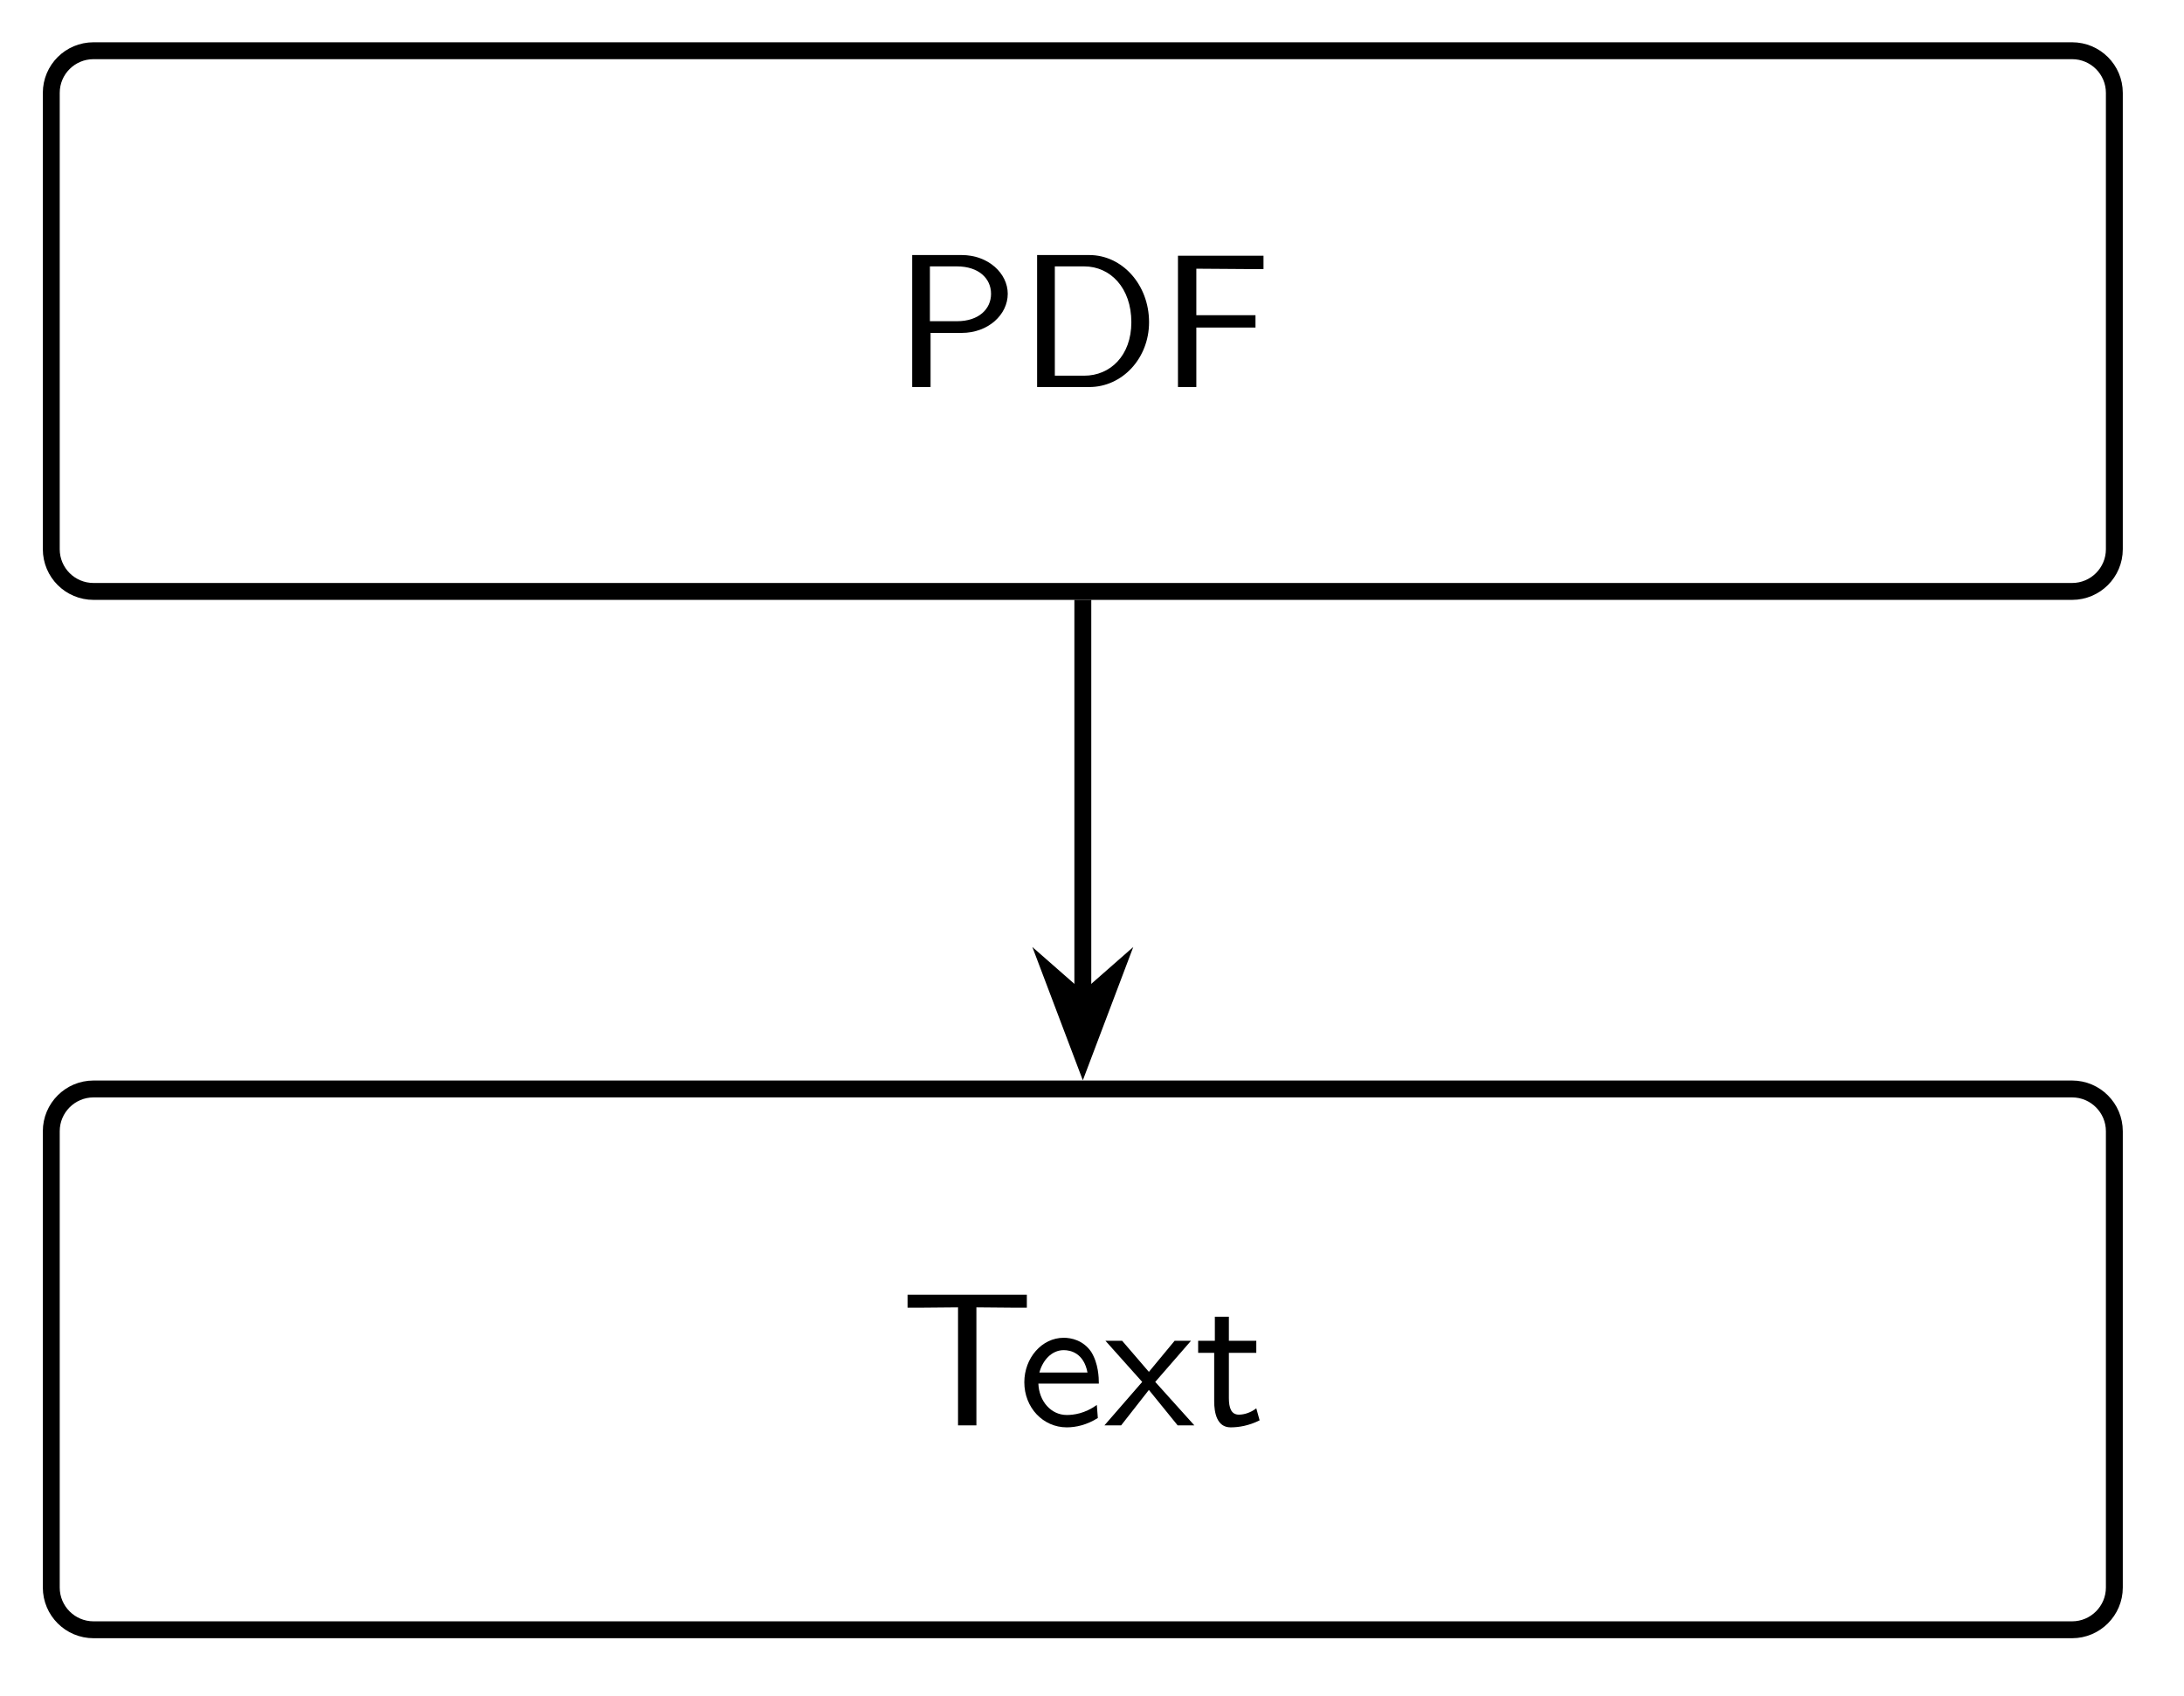
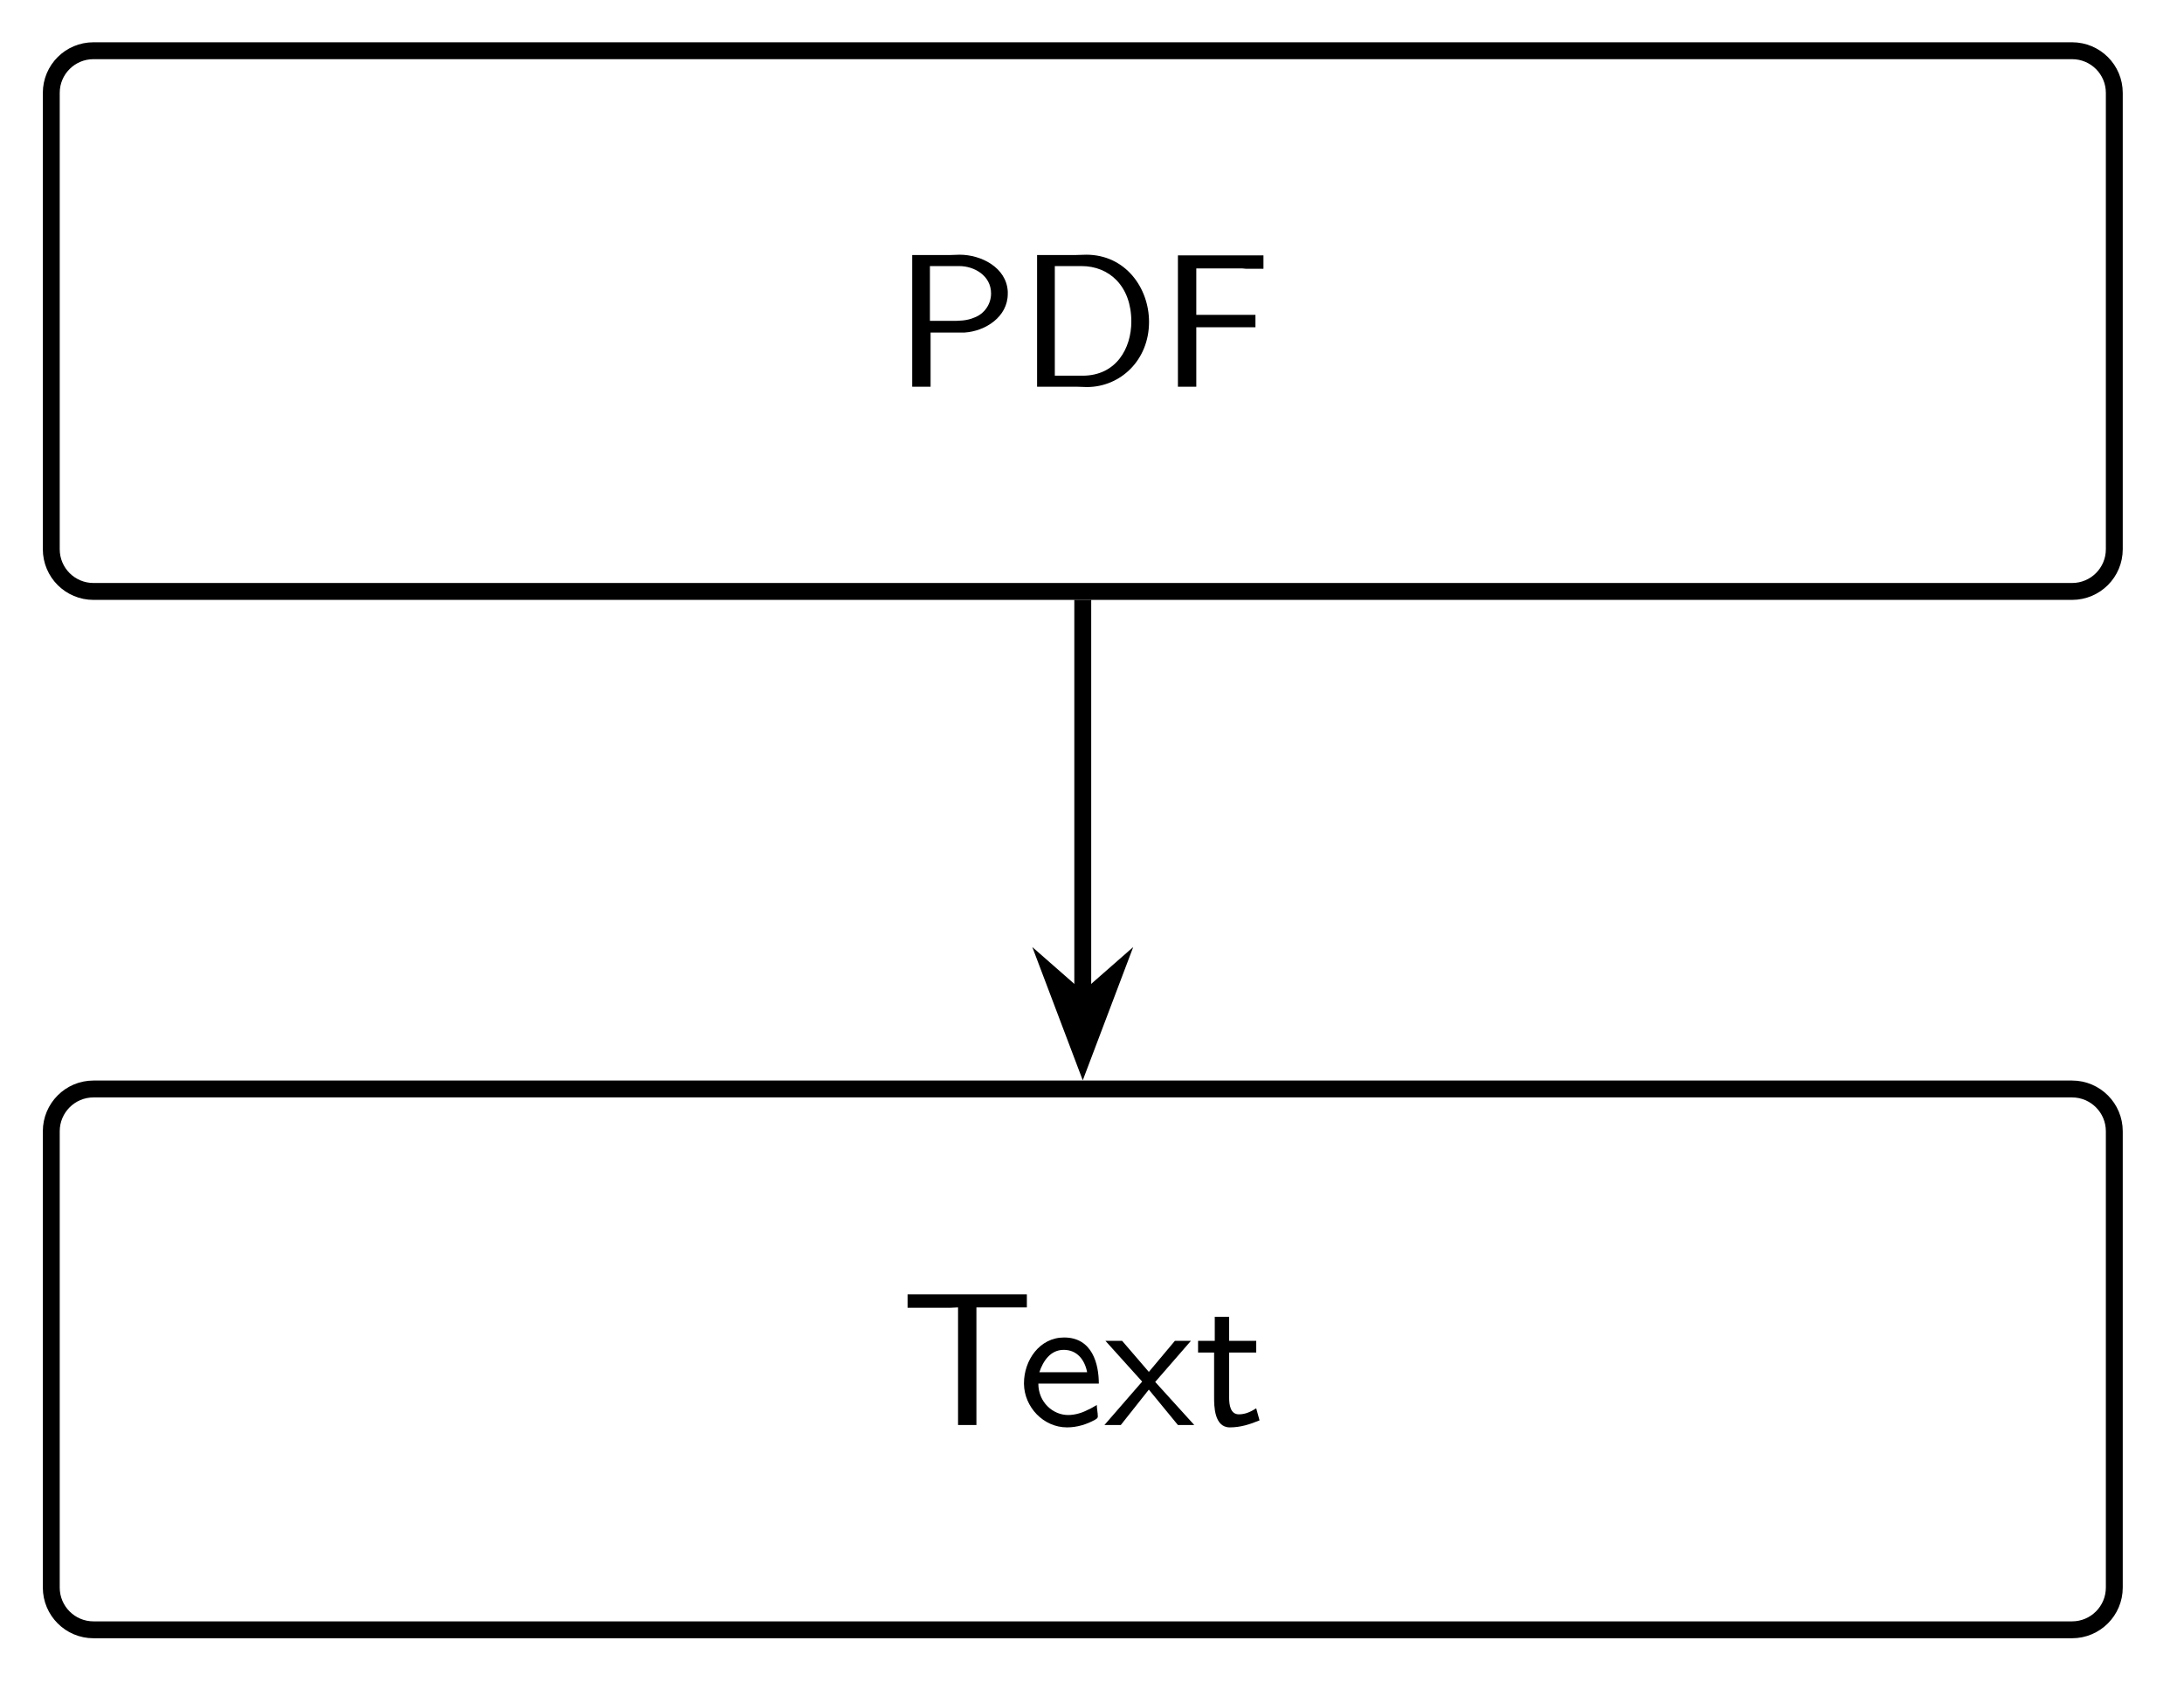
- <svg xmlns="http://www.w3.org/2000/svg" xmlns:xlink="http://www.w3.org/1999/xlink" width="102.132pt" height="79.28pt" viewBox="0 0 102.132 79.28">
+ <svg xmlns="http://www.w3.org/2000/svg" xmlns:xlink="http://www.w3.org/1999/xlink" width="102.13pt" height="79.28pt" viewBox="0 0 102.13 79.28">
  <defs>
    <g>
      <g id="glyph-0-0">
-         <path d="M 3.172 -2.531 C 4.422 -2.531 5.328 -3.391 5.328 -4.359 C 5.328 -5.312 4.422 -6.172 3.172 -6.172 L 0.859 -6.172 L 0.859 0 L 1.719 0 L 1.719 -2.531 Z M 2.953 -5.641 C 3.969 -5.641 4.547 -5.078 4.547 -4.359 C 4.547 -3.656 3.984 -3.078 2.953 -3.078 L 1.688 -3.078 L 1.688 -5.641 Z M 2.953 -5.641 " />
+         <path d="M 0.859 -6.172 L 0.859 -0.016 L 1.719 -0.016 L 1.719 -2.547 L 3.297 -2.547 C 4.281 -2.609 5.328 -3.281 5.328 -4.359 L 5.328 -4.469 C 5.266 -5.594 4.078 -6.188 3.078 -6.188 C 2.922 -6.188 2.766 -6.172 2.609 -6.172 Z M 1.688 -3.094 L 1.688 -5.656 L 3.062 -5.656 C 3.75 -5.656 4.547 -5.219 4.547 -4.375 C 4.547 -3.875 4.234 -3.422 3.766 -3.25 C 3.406 -3.094 3.047 -3.094 2.688 -3.094 Z M 1.688 -3.094 " />
      </g>
      <g id="glyph-0-1">
-         <path d="M 0.859 -6.172 L 0.859 0 L 3.297 0 C 4.844 0 6.094 -1.344 6.094 -3.031 C 6.094 -4.781 4.844 -6.172 3.297 -6.172 Z M 1.688 -0.531 L 1.688 -5.641 L 3.062 -5.641 C 4.281 -5.641 5.266 -4.641 5.266 -3.031 C 5.266 -1.469 4.281 -0.531 3.062 -0.531 Z M 1.688 -0.531 " />
+         <path d="M 0.859 -6.172 L 0.859 -0.016 L 2.688 -0.016 C 2.859 -0.016 3.016 0 3.188 0 C 4.75 0 6.094 -1.25 6.094 -3.047 C 6.094 -4.625 5 -6.188 3.156 -6.188 C 2.984 -6.188 2.797 -6.172 2.625 -6.172 Z M 1.688 -0.531 L 1.688 -5.656 L 2.938 -5.656 C 4.234 -5.656 5.266 -4.719 5.266 -3.062 C 5.266 -1.812 4.562 -0.531 2.984 -0.531 Z M 1.688 -0.531 " />
      </g>
      <g id="glyph-0-2">
-         <path d="M 4.469 -2.781 L 4.469 -3.359 L 1.703 -3.359 L 1.703 -5.531 L 2 -5.531 C 2.703 -5.531 3.406 -5.516 4.109 -5.516 L 4.844 -5.516 L 4.844 -6.141 L 0.844 -6.141 L 0.844 0 L 1.703 0 L 1.703 -2.781 Z M 4.469 -2.781 " />
+         <path d="M 0.844 -6.156 L 0.844 -0.016 L 1.703 -0.016 L 1.703 -2.797 L 4.469 -2.797 L 4.469 -3.375 L 1.703 -3.375 L 1.703 -5.547 L 3.844 -5.547 L 4.016 -5.531 L 4.844 -5.531 L 4.844 -6.156 Z M 0.844 -6.156 " />
      </g>
      <g id="glyph-0-3">
-         <path d="M 3.547 -5.516 C 4.156 -5.516 4.766 -5.5 5.375 -5.5 L 5.906 -5.5 L 5.906 -6.109 L 0.328 -6.109 L 0.328 -5.5 L 0.875 -5.5 C 1.469 -5.5 2.094 -5.516 2.688 -5.516 L 2.688 0 L 3.547 0 Z M 3.547 -5.516 " />
+         <path d="M 0.328 -6.125 L 0.328 -5.5 L 2.344 -5.5 L 2.688 -5.516 L 2.688 -0.016 L 3.547 -0.016 L 3.547 -5.516 L 5.906 -5.516 L 5.906 -6.125 Z M 0.328 -6.125 " />
      </g>
      <g id="glyph-0-4">
-         <path d="M 3.797 -1.953 C 3.797 -2.219 3.781 -2.891 3.438 -3.438 C 3.062 -3.984 2.5 -4.094 2.156 -4.094 C 1.125 -4.094 0.312 -3.141 0.312 -2.016 C 0.312 -0.828 1.188 0.094 2.297 0.094 C 2.719 0.094 3.234 -0.016 3.75 -0.344 L 3.703 -0.953 C 3.141 -0.547 2.609 -0.484 2.297 -0.484 C 1.562 -0.484 1 -1.125 0.969 -1.953 Z M 1.016 -2.469 C 1.172 -3.047 1.594 -3.516 2.156 -3.516 C 2.484 -3.516 3.094 -3.375 3.266 -2.469 Z M 1.016 -2.469 " />
+         <path d="M 3.703 -0.953 C 3.562 -0.875 3.422 -0.781 3.266 -0.719 C 3 -0.578 2.672 -0.484 2.359 -0.484 C 1.656 -0.484 0.969 -1.078 0.969 -1.953 L 3.797 -1.953 C 3.797 -2.859 3.5 -4.109 2.172 -4.109 C 1.031 -4.109 0.297 -3.047 0.297 -1.969 L 0.297 -1.938 C 0.312 -0.859 1.203 0.094 2.312 0.094 C 2.781 0.094 3.234 -0.047 3.625 -0.266 C 3.688 -0.312 3.75 -0.328 3.75 -0.422 C 3.75 -0.594 3.703 -0.781 3.703 -0.953 Z M 1.016 -2.484 C 1.188 -3 1.531 -3.531 2.156 -3.531 C 2.781 -3.531 3.141 -3.062 3.25 -2.484 Z M 1.016 -2.484 " />
      </g>
      <g id="glyph-0-5">
-         <path d="M 2.375 -2.031 L 4.047 -3.953 L 3.281 -3.953 L 2.078 -2.5 L 0.828 -3.953 L 0.047 -3.953 L 1.766 -2.031 L 0 0 L 0.781 0 L 2.078 -1.656 L 3.422 0 L 4.203 0 Z M 2.375 -2.031 " />
+         <path d="M 0.047 -3.953 L 1.766 -2.047 L 0 -0.016 L 0.766 -0.016 L 2.078 -1.672 L 3.438 -0.016 L 4.203 -0.016 L 2.375 -2.031 L 4.047 -3.953 L 3.297 -3.953 L 2.078 -2.5 L 0.828 -3.953 Z M 0.047 -3.953 " />
      </g>
      <g id="glyph-0-6">
-         <path d="M 1.609 -3.391 L 2.891 -3.391 L 2.891 -3.953 L 1.609 -3.953 L 1.609 -5.078 L 0.953 -5.078 L 0.953 -3.953 L 0.172 -3.953 L 0.172 -3.391 L 0.922 -3.391 L 0.922 -1.125 C 0.922 -0.594 1.047 0.094 1.688 0.094 C 2.078 0.094 2.547 0.016 3.047 -0.234 L 2.891 -0.797 C 2.656 -0.609 2.344 -0.5 2.078 -0.5 C 1.719 -0.5 1.609 -0.812 1.609 -1.281 Z M 1.609 -3.391 " />
+         <path d="M 0.953 -5.078 L 0.953 -3.953 L 0.172 -3.953 L 0.172 -3.406 L 0.922 -3.406 L 0.922 -1.828 C 0.922 -1.656 0.922 -1.484 0.922 -1.312 C 0.922 -0.922 0.922 0.094 1.656 0.094 C 2.156 0.094 2.594 -0.047 3.047 -0.234 L 2.891 -0.797 C 2.641 -0.641 2.391 -0.516 2.078 -0.516 C 1.688 -0.516 1.625 -0.953 1.625 -1.297 L 1.625 -3.406 L 2.891 -3.406 L 2.891 -3.953 L 1.625 -3.953 L 1.625 -5.078 Z M 0.953 -5.078 " />
      </g>
    </g>
    <clipPath id="clip-0">
-       <path clip-rule="nonzero" d="M 0.031 0 L 101.242 0 L 101.242 39 L 0.031 39 Z M 0.031 0 " />
+       <path clip-rule="nonzero" d="M 0.027 0 L 101.238 0 L 101.238 39 L 0.027 39 Z M 0.027 0 " />
    </clipPath>
    <clipPath id="clip-1">
-       <path clip-rule="nonzero" d="M 0.031 39 L 101.242 39 L 101.242 78.566 L 0.031 78.566 Z M 0.031 39 " />
+       <path clip-rule="nonzero" d="M 0.027 39 L 101.238 39 L 101.238 78.566 L 0.027 78.566 Z M 0.027 39 " />
    </clipPath>
  </defs>
  <g clip-path="url(#clip-0)">
-     <path fill="none" stroke-width="0.797" stroke-linecap="butt" stroke-linejoin="miter" stroke="rgb(0%, 0%, 0%)" stroke-opacity="1" stroke-miterlimit="10" d="M 46.683 12.754 L -46.681 12.754 C -47.785 12.754 -48.676 11.864 -48.676 10.764 L -48.676 -10.762 C -48.676 -11.866 -47.785 -12.756 -46.681 -12.756 L 46.683 -12.756 C 47.782 -12.756 48.677 -11.866 48.677 -10.762 L 48.677 10.764 C 48.677 11.864 47.782 12.754 46.683 12.754 Z M 46.683 12.754 " transform="matrix(0.991, 0, 0, -0.991, 50.63591, 15.01068)" />
+     <path fill="none" stroke-width="0.797" stroke-linecap="butt" stroke-linejoin="miter" stroke="rgb(0%, 0%, 0%)" stroke-opacity="1" stroke-miterlimit="10" d="M 46.681 12.754 L -46.683 12.754 C -47.783 12.754 -48.674 11.864 -48.674 10.764 L -48.674 -10.762 C -48.674 -11.866 -47.783 -12.756 -46.683 -12.756 L 46.681 -12.756 C 47.784 -12.756 48.675 -11.866 48.675 -10.762 L 48.675 10.764 C 48.675 11.864 47.784 12.754 46.681 12.754 Z M 46.681 12.754 " transform="matrix(0.991, 0, 0, -0.991, 50.63392, 15.01068)" />
  </g>
  <g fill="rgb(0%, 0%, 0%)" fill-opacity="1">
    <use xlink:href="#glyph-0-0" x="41.798" y="18.096" />
-     <use xlink:href="#glyph-0-1" x="47.64" y="18.096" />
-     <use xlink:href="#glyph-0-2" x="54.242" y="18.096" />
+     <use xlink:href="#glyph-0-1" x="47.638" y="18.096" />
+     <use xlink:href="#glyph-0-2" x="54.239" y="18.096" />
  </g>
  <g clip-path="url(#clip-1)">
-     <path fill="none" stroke-width="0.797" stroke-linecap="butt" stroke-linejoin="miter" stroke="rgb(0%, 0%, 0%)" stroke-opacity="1" stroke-miterlimit="10" d="M 46.683 -36.229 L -46.681 -36.229 C -47.785 -36.229 -48.676 -37.124 -48.676 -38.224 L -48.676 -59.75 C -48.676 -60.849 -47.785 -61.744 -46.681 -61.744 L 46.683 -61.744 C 47.782 -61.744 48.677 -60.849 48.677 -59.75 L 48.677 -38.224 C 48.677 -37.124 47.782 -36.229 46.683 -36.229 Z M 46.683 -36.229 " transform="matrix(0.991, 0, 0, -0.991, 50.63591, 15.01068)" />
+     <path fill="none" stroke-width="0.797" stroke-linecap="butt" stroke-linejoin="miter" stroke="rgb(0%, 0%, 0%)" stroke-opacity="1" stroke-miterlimit="10" d="M 46.681 -36.229 L -46.683 -36.229 C -47.783 -36.229 -48.674 -37.124 -48.674 -38.224 L -48.674 -59.75 C -48.674 -60.849 -47.783 -61.744 -46.683 -61.744 L 46.681 -61.744 C 47.784 -61.744 48.675 -60.849 48.675 -59.75 L 48.675 -38.224 C 48.675 -37.124 47.784 -36.229 46.681 -36.229 Z M 46.681 -36.229 " transform="matrix(0.991, 0, 0, -0.991, 50.63392, 15.01068)" />
  </g>
  <g fill="rgb(0%, 0%, 0%)" fill-opacity="1">
    <use xlink:href="#glyph-0-3" x="42.113" y="66.641" />
  </g>
  <g fill="rgb(0%, 0%, 0%)" fill-opacity="1">
-     <use xlink:href="#glyph-0-4" x="47.589" y="66.641" />
-     <use xlink:href="#glyph-0-5" x="51.648" y="66.641" />
-     <use xlink:href="#glyph-0-6" x="55.858" y="66.641" />
+     <use xlink:href="#glyph-0-4" x="47.587" y="66.641" />
+     <use xlink:href="#glyph-0-5" x="51.645" y="66.641" />
+     <use xlink:href="#glyph-0-6" x="55.853" y="66.641" />
  </g>
-   <path fill="none" stroke-width="0.797" stroke-linecap="butt" stroke-linejoin="miter" stroke="rgb(0%, 0%, 0%)" stroke-opacity="1" stroke-miterlimit="10" d="M 0.001 -13.155 L 0.001 -31.949 " transform="matrix(0.991, 0, 0, -0.991, 50.63591, 15.01068)" />
-   <path fill-rule="nonzero" fill="rgb(0%, 0%, 0%)" fill-opacity="1" stroke-width="0.797" stroke-linecap="butt" stroke-linejoin="miter" stroke="rgb(0%, 0%, 0%)" stroke-opacity="1" stroke-miterlimit="10" d="M 5.1 0.001 L 1.289 1.443 L 2.554 0.001 L 1.289 -1.442 Z M 5.1 0.001 " transform="matrix(0, 0.991, 0.991, 0, 50.63591, 44.34004)" />
+   <path fill="none" stroke-width="0.797" stroke-linecap="butt" stroke-linejoin="miter" stroke="rgb(0%, 0%, 0%)" stroke-opacity="1" stroke-miterlimit="10" d="M -0.001 -13.155 L -0.001 -31.949 " transform="matrix(0.991, 0, 0, -0.991, 50.63392, 15.01068)" />
+   <path fill-rule="nonzero" fill="rgb(0%, 0%, 0%)" fill-opacity="1" stroke-width="0.797" stroke-linecap="butt" stroke-linejoin="miter" stroke="rgb(0%, 0%, 0%)" stroke-opacity="1" stroke-miterlimit="10" d="M 5.1 -0.001 L 1.289 1.442 L 2.554 -0.001 L 1.289 -1.444 Z M 5.1 -0.001 " transform="matrix(0, 0.991, 0.991, 0, 50.63392, 44.34004)" />
</svg>
